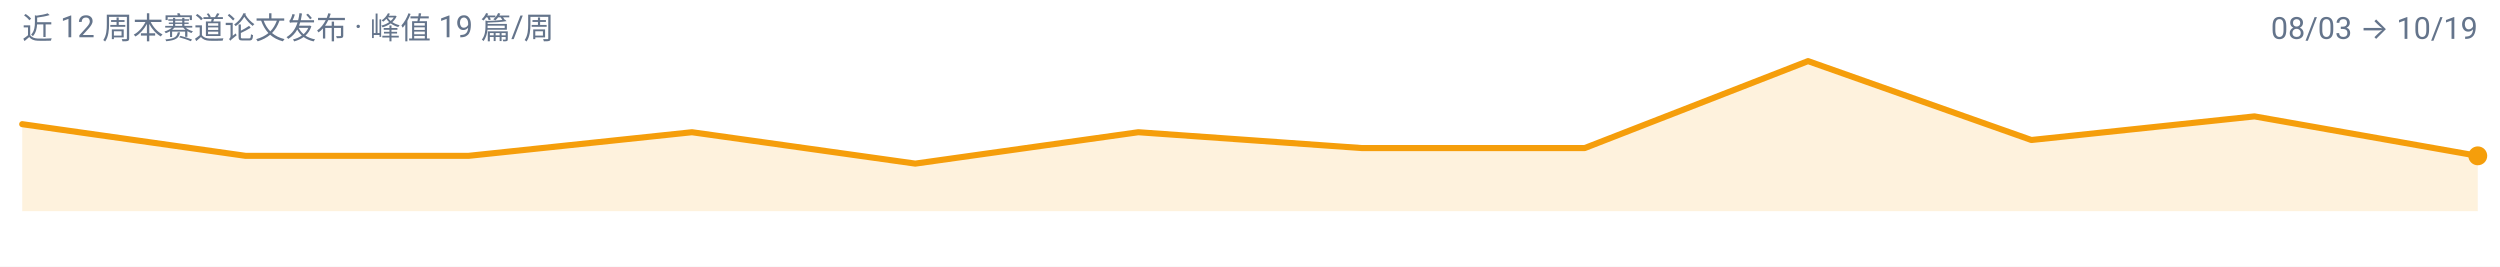
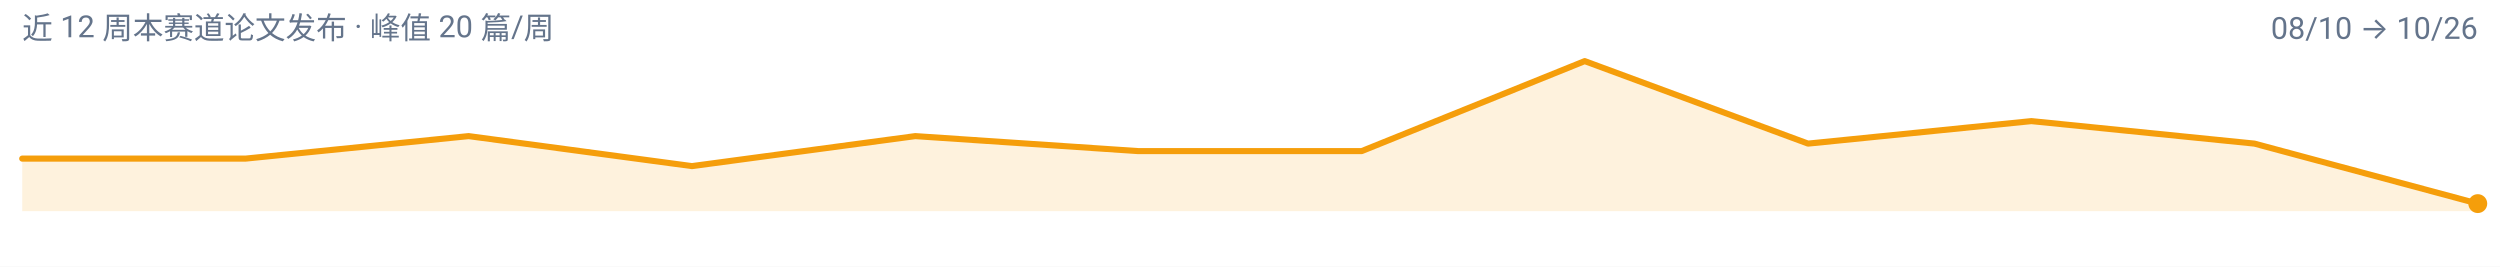
<svg xmlns="http://www.w3.org/2000/svg" width="900" height="96" viewBox="0 0 900 96" role="img" aria-label="video-reasoning 周度趋势">
  <rect width="900" height="96" fill="#FFFFFF" />
  <g font-family="-apple-system, BlinkMacSystemFont, 'Segoe UI', 'Noto Sans SC', 'PingFang SC', 'Microsoft YaHei', Roboto, sans-serif">
-     <path d="M 8.0,76.0 L 8.0,44.7 L 88.4,56.1 L 168.7,56.1 L 249.1,47.6 L 329.5,58.9 L 409.8,47.6 L 490.2,53.3 L 570.5,53.3 L 650.9,22.0 L 731.3,50.4 L 811.6,41.9 L 892.0,56.1 L 892.0,76.0 Z" fill="#F59E0B" fill-opacity="0.14" />
-     <path d="M 8.0,44.7 L 88.4,56.1 L 168.7,56.1 L 249.1,47.6 L 329.5,58.9 L 409.8,47.6 L 490.2,53.3 L 570.5,53.3 L 650.9,22.0 L 731.3,50.4 L 811.6,41.9 L 892.0,56.1" fill="none" stroke="#F59E0B" stroke-width="2.2" stroke-linejoin="round" stroke-linecap="round" />
-     <circle cx="892.0" cy="56.1" r="3.4" fill="#F59E0B" />
-     <text x="8" y="14" font-size="11" fill="#64748B">近 12 周本赛道论文发布 · 峰值 19 篇/周</text>
-     <text x="892" y="14" font-size="11" text-anchor="end" fill="#64748B">08/03 → 10/19</text>
+     <path d="M 8.0,76.0 L 8.0,57.1 L 88.4,57.1 L 168.7,49.0 L 249.1,59.8 L 329.5,49.0 L 409.8,54.4 L 490.2,54.4 L 570.5,22.0 L 650.9,51.7 L 731.3,43.6 L 811.6,51.7 L 892.0,73.3 L 892.0,76.0 Z" fill="#F59E0B" fill-opacity="0.14" />
+     <path d="M 8.0,57.1 L 88.4,57.1 L 168.7,49.0 L 249.1,59.8 L 329.5,49.0 L 409.8,54.4 L 490.2,54.4 L 570.5,22.0 L 650.9,51.7 L 731.3,43.6 L 811.6,51.7 L 892.0,73.3" fill="none" stroke="#F59E0B" stroke-width="2.2" stroke-linejoin="round" stroke-linecap="round" />
+     <circle cx="892.0" cy="73.3" r="3.4" fill="#F59E0B" />
+     <text x="8" y="14" font-size="11" fill="#64748B">近 12 周本赛道论文发布 · 峰值 20 篇/周</text>
+     <text x="892" y="14" font-size="11" text-anchor="end" fill="#64748B">08/10 → 10/26</text>
  </g>
</svg>
